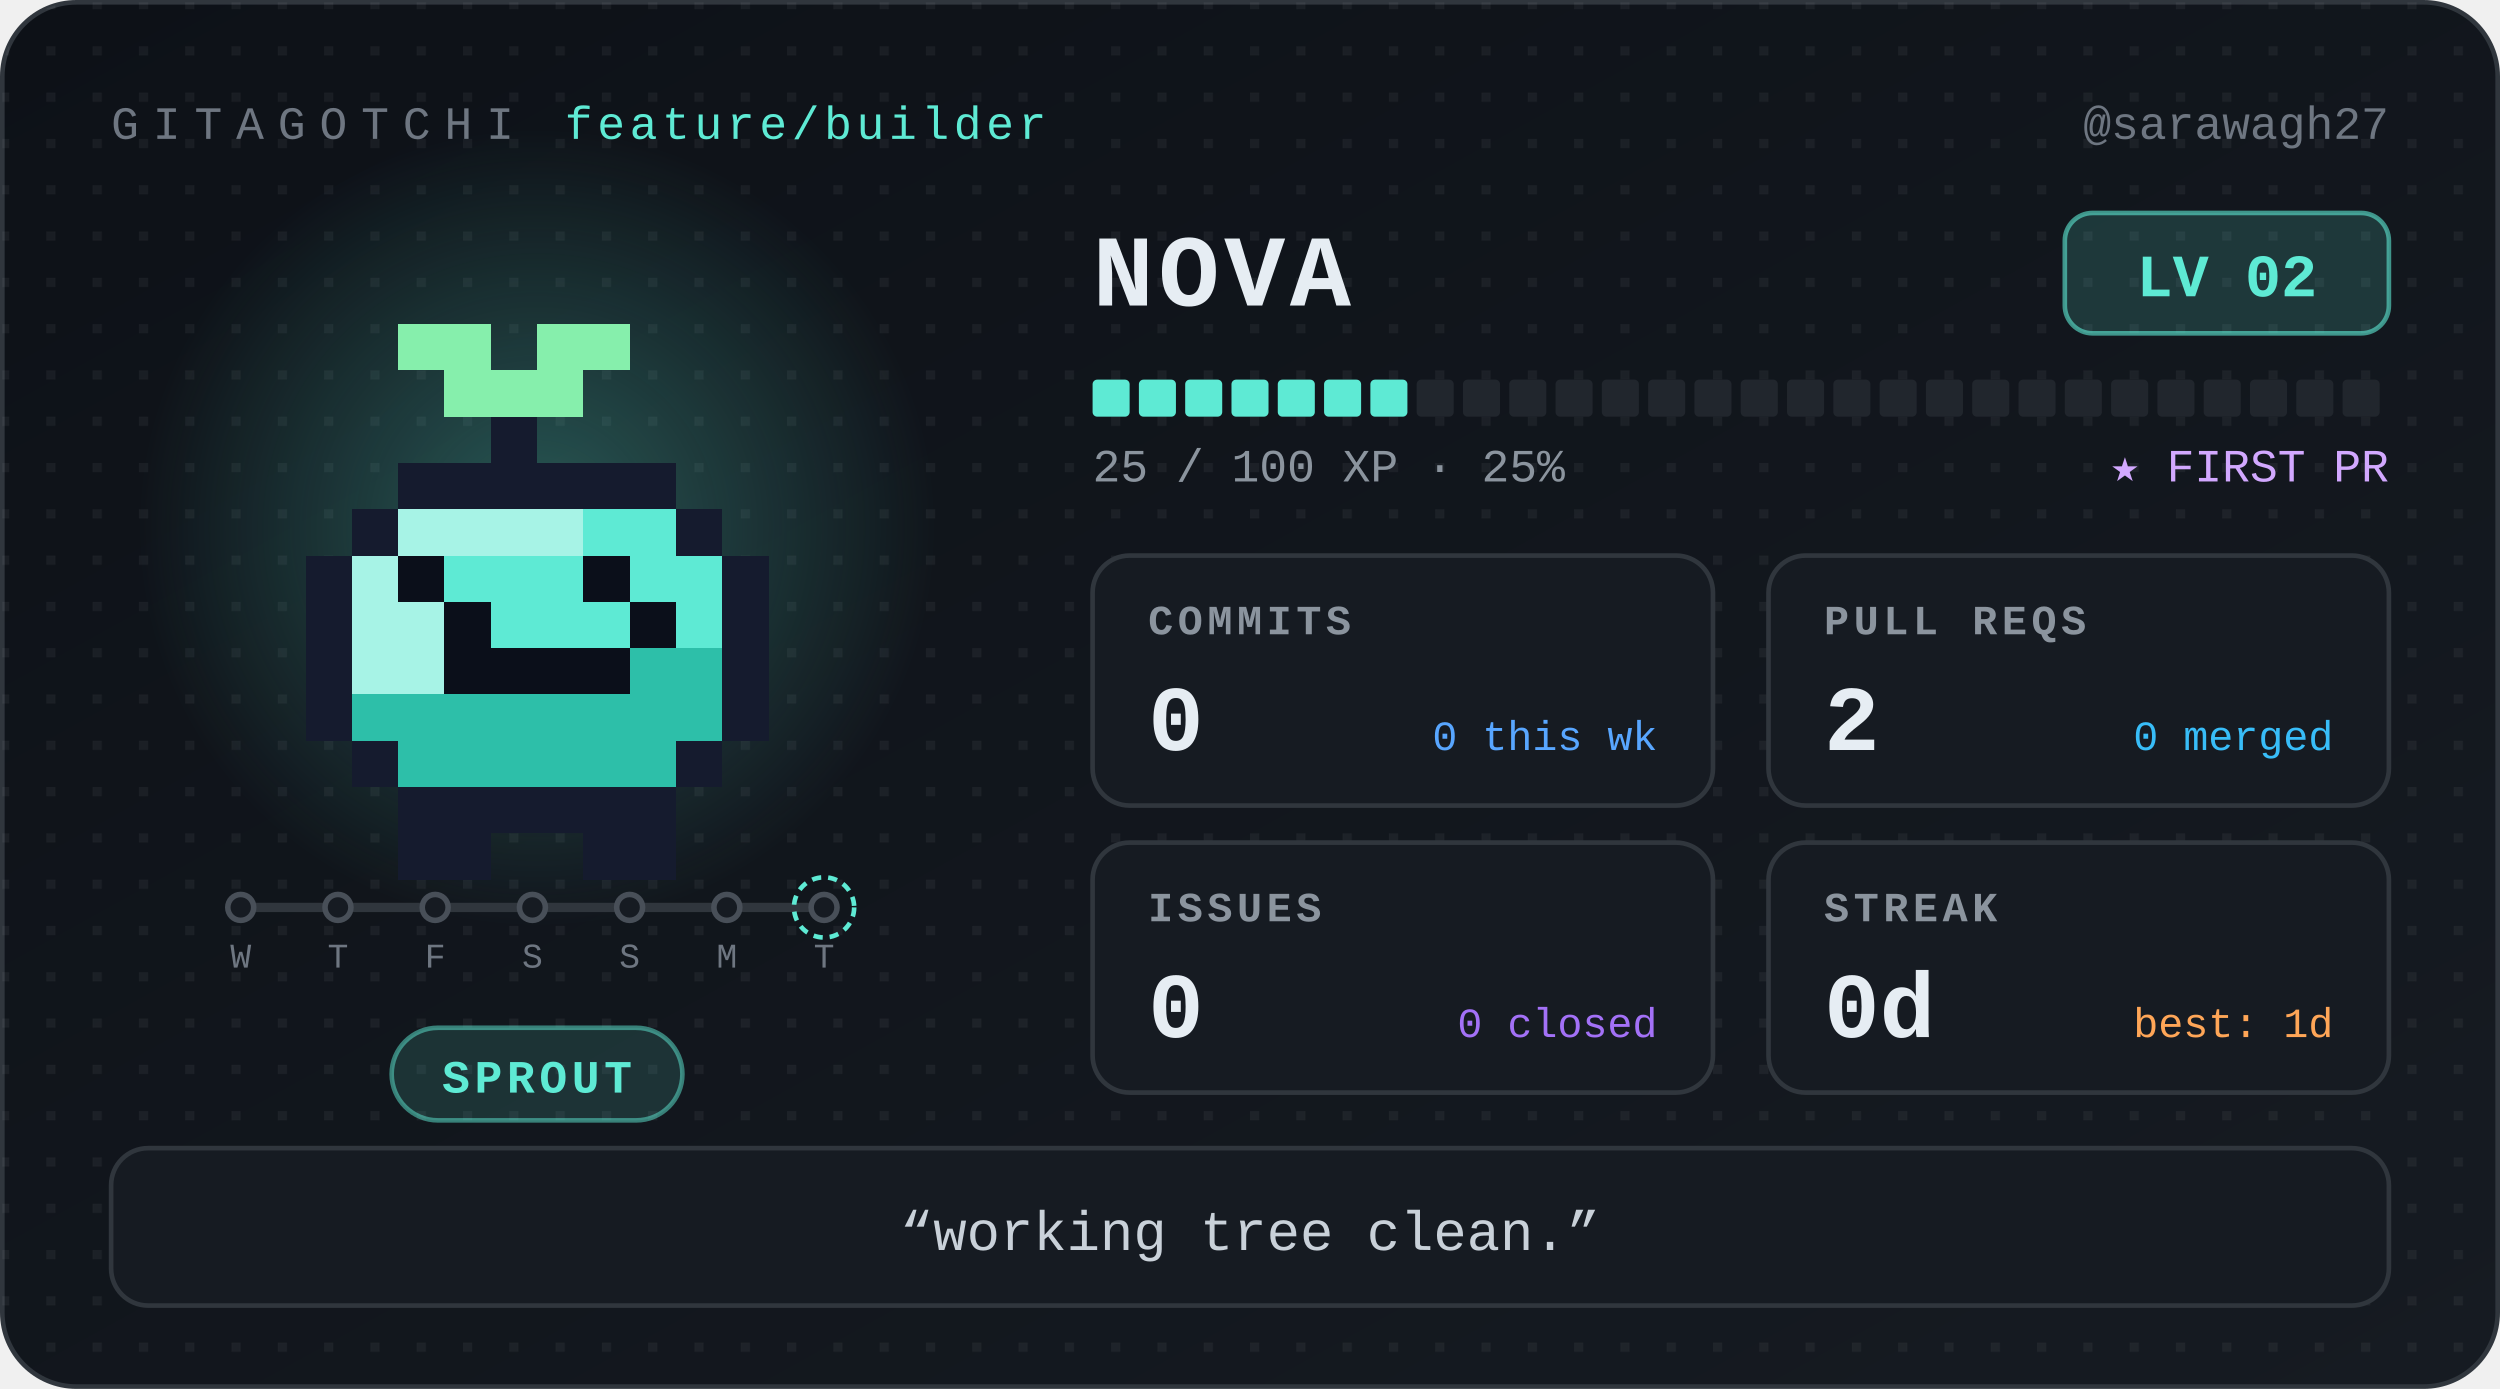
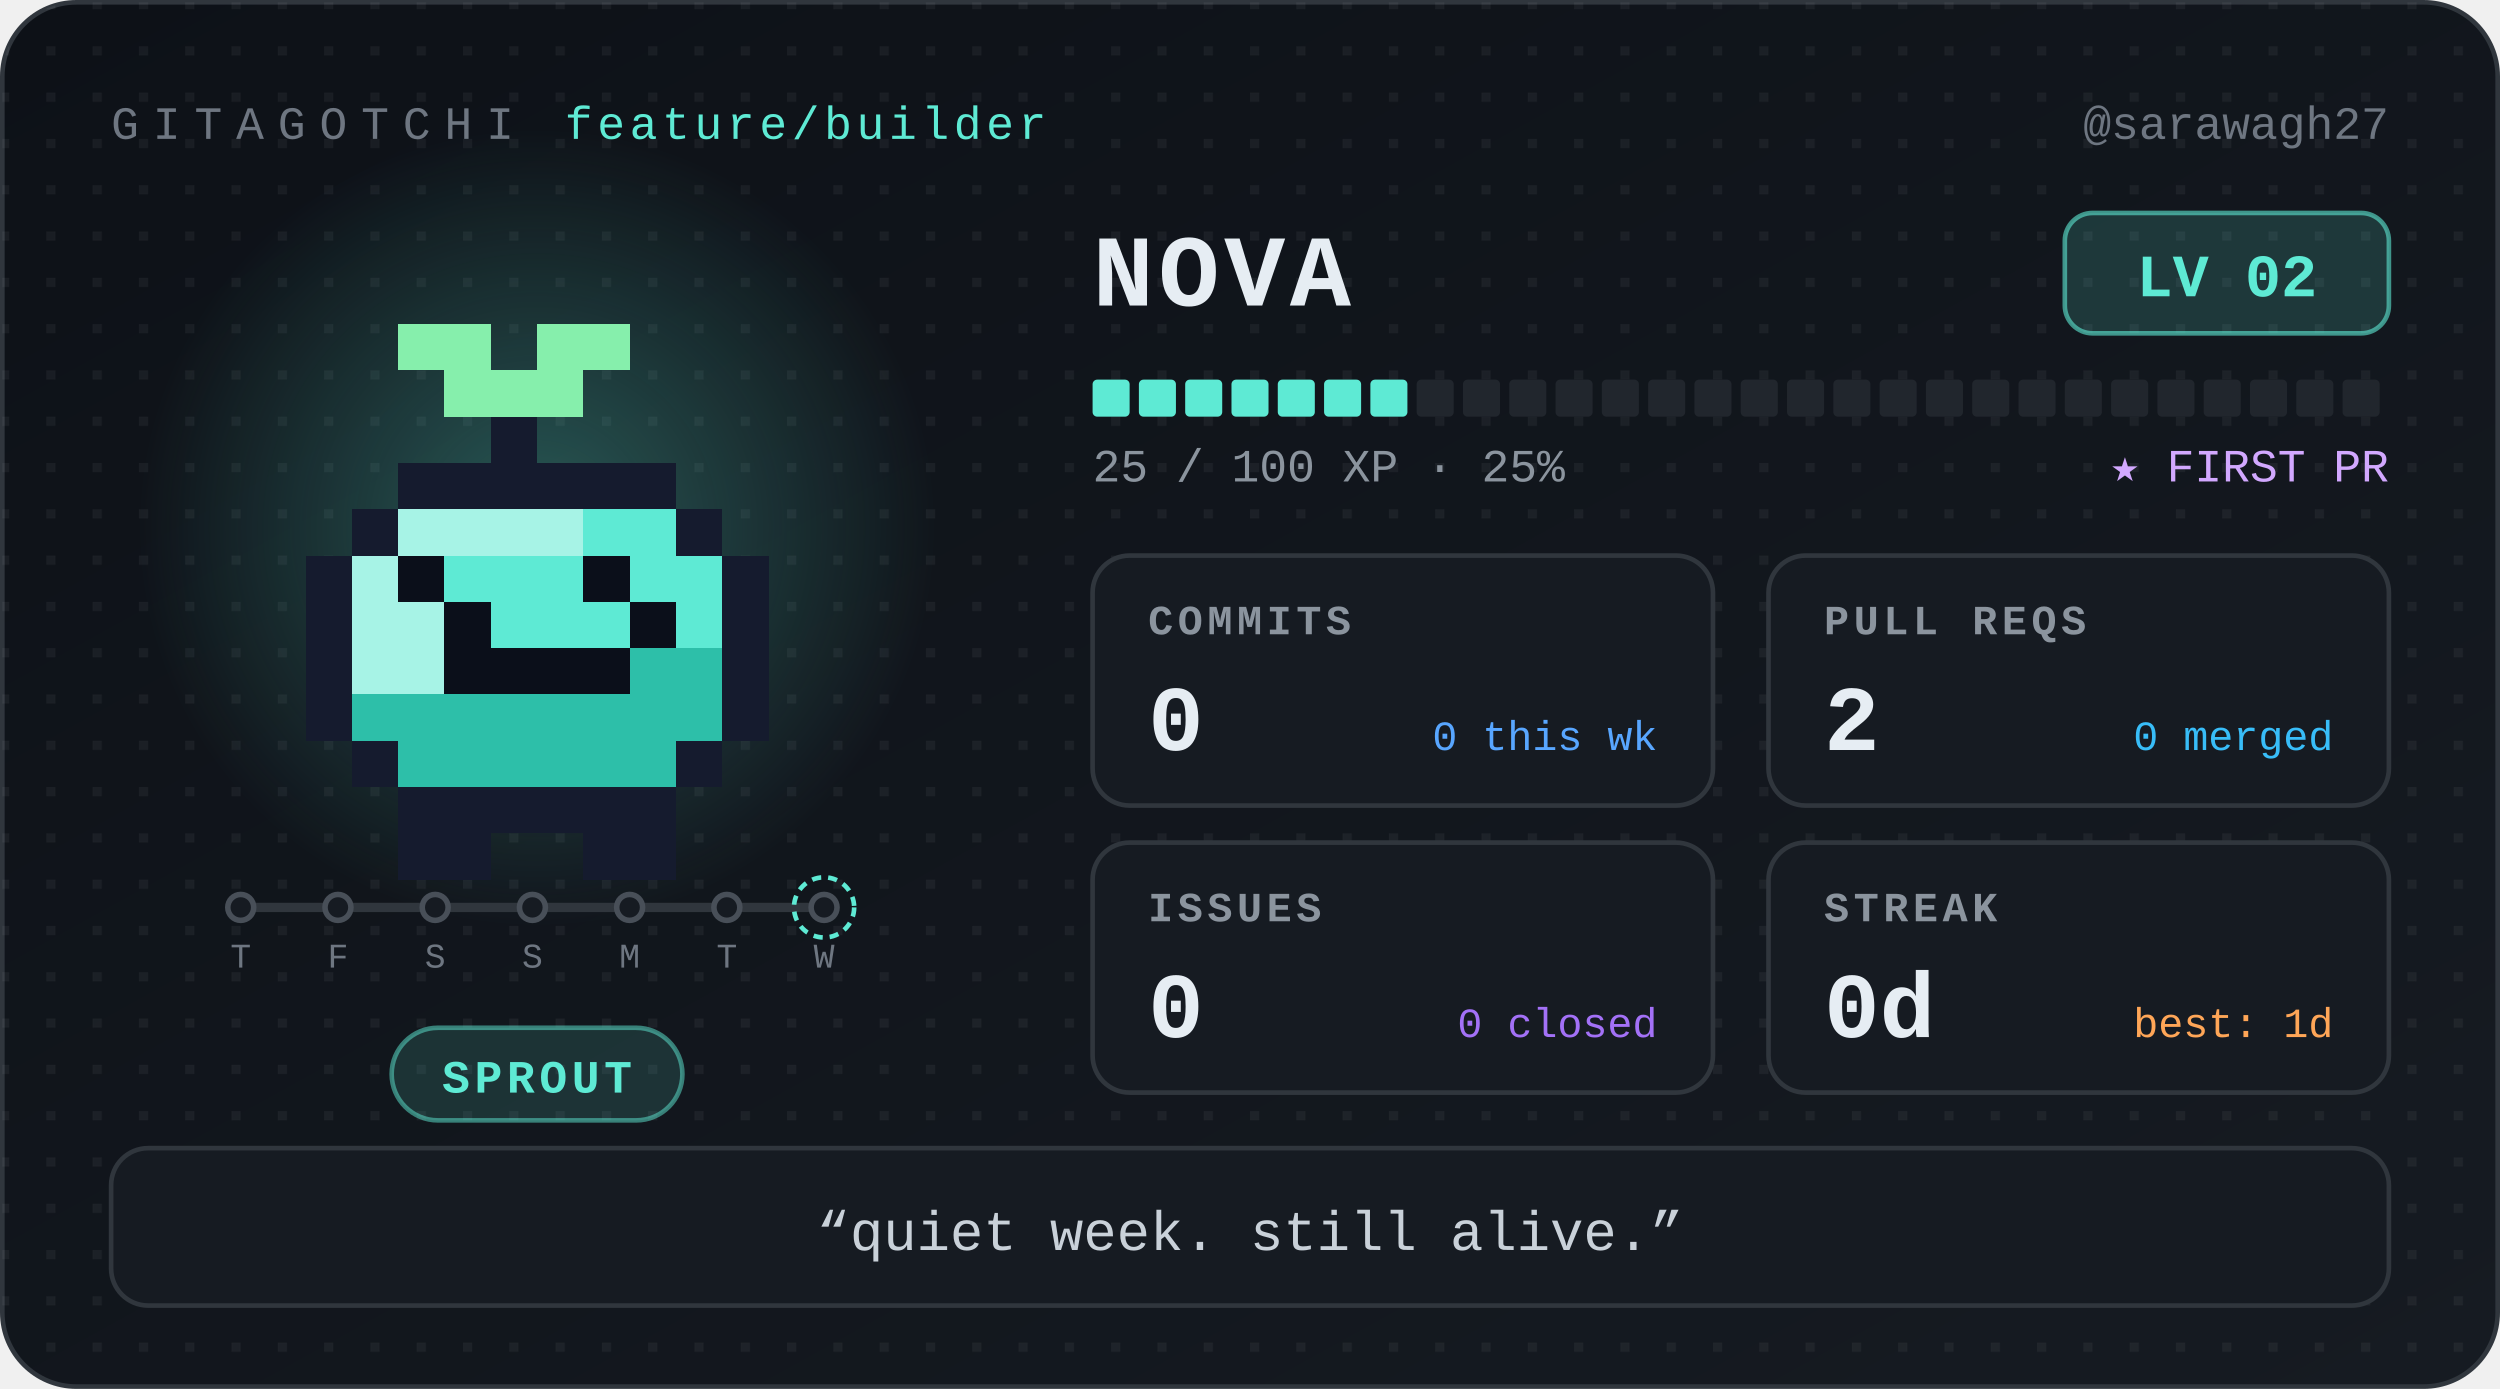
<svg xmlns="http://www.w3.org/2000/svg" width="540" height="300" viewBox="0 0 540 300" role="img" aria-label="Nova, level 2 Sprout, 0 day streak" font-family="ui-monospace, 'SF Mono', SFMono-Regular, Menlo, Consolas, 'Liberation Mono', monospace">
  <defs>
    <linearGradient id="bg" x1="0" y1="0" x2="1" y2="1">
      <stop offset="0" stop-color="#0d1117" />
      <stop offset="1" stop-color="#161b22" />
    </linearGradient>
    <radialGradient id="glow">
      <stop offset="0" stop-color="#5eead4" stop-opacity="0.32" />
      <stop offset="1" stop-color="#5eead4" stop-opacity="0" />
    </radialGradient>
    <pattern id="dots" width="10" height="10" patternUnits="userSpaceOnUse">
      <rect width="2" height="2" fill="#ffffff" opacity="0.05" />
    </pattern>
  </defs>
  <style>
.bob{animation:bob 1.1s steps(1) infinite alternate}
@keyframes bob{from{transform:translateY(0)}to{transform:translateY(-5px)}}
@media (prefers-reduced-motion:reduce){.bob{animation:none}}
</style>
  <rect x="0.5" y="0.5" width="539" height="299" rx="16" fill="url(#bg)" stroke="#30363d" />
  <rect x="0.5" y="0.5" width="539" height="299" rx="16" fill="url(#dots)" />
  <text x="24" y="30" font-size="10" letter-spacing="3" fill="#6e7681">GITAGOTCHI</text>
  <text x="122" y="30" font-size="10" letter-spacing="1" fill="#5eead4">feature/builder</text>
  <text x="516" y="30" font-size="10" fill="#6e7681" text-anchor="end">@sarawagh27</text>
  <circle cx="116" cy="114" r="86" fill="url(#glow)" />
  <g transform="translate(36 30)" shape-rendering="crispEdges">
    <g class="bob">
      <rect x="50" y="40" width="20" height="10" fill="#86efac" />
      <rect x="80" y="40" width="20" height="10" fill="#86efac" />
      <rect x="60" y="50" width="30" height="10" fill="#86efac" />
      <rect x="70" y="60" width="10" height="10" fill="#151b2e" />
      <rect x="50" y="70" width="60" height="10" fill="#151b2e" />
      <rect x="40" y="80" width="10" height="10" fill="#151b2e" />
      <rect x="50" y="80" width="40" height="10" fill="#a7f3e6" />
      <rect x="90" y="80" width="20" height="10" fill="#5eead4" />
      <rect x="110" y="80" width="10" height="10" fill="#151b2e" />
      <rect x="30" y="90" width="10" height="10" fill="#151b2e" />
      <rect x="40" y="90" width="10" height="10" fill="#a7f3e6" />
      <rect x="50" y="90" width="10" height="10" fill="#0b0f1a" />
      <rect x="60" y="90" width="30" height="10" fill="#5eead4" />
      <rect x="90" y="90" width="10" height="10" fill="#0b0f1a" />
      <rect x="100" y="90" width="20" height="10" fill="#5eead4" />
      <rect x="120" y="90" width="10" height="10" fill="#151b2e" />
      <rect x="30" y="100" width="10" height="10" fill="#151b2e" />
      <rect x="40" y="100" width="20" height="10" fill="#a7f3e6" />
      <rect x="60" y="100" width="10" height="10" fill="#0b0f1a" />
      <rect x="70" y="100" width="30" height="10" fill="#5eead4" />
      <rect x="100" y="100" width="10" height="10" fill="#0b0f1a" />
      <rect x="110" y="100" width="10" height="10" fill="#5eead4" />
      <rect x="120" y="100" width="10" height="10" fill="#151b2e" />
      <rect x="30" y="110" width="10" height="10" fill="#151b2e" />
      <rect x="40" y="110" width="20" height="10" fill="#a7f3e6" />
      <rect x="60" y="110" width="40" height="10" fill="#0b0f1a" />
      <rect x="100" y="110" width="20" height="10" fill="#2dbfa9" />
      <rect x="120" y="110" width="10" height="10" fill="#151b2e" />
      <rect x="30" y="120" width="10" height="10" fill="#151b2e" />
      <rect x="40" y="120" width="80" height="10" fill="#2dbfa9" />
      <rect x="120" y="120" width="10" height="10" fill="#151b2e" />
      <rect x="40" y="130" width="10" height="10" fill="#151b2e" />
      <rect x="50" y="130" width="60" height="10" fill="#2dbfa9" />
      <rect x="110" y="130" width="10" height="10" fill="#151b2e" />
      <rect x="50" y="140" width="60" height="10" fill="#151b2e" />
      <rect x="50" y="150" width="20" height="10" fill="#151b2e" />
      <rect x="90" y="150" width="20" height="10" fill="#151b2e" />
    </g>
  </g>
  <g class="commit-track">
    <line x1="52" y1="196" x2="178" y2="196" stroke="#30363d" stroke-width="2" stroke-linecap="round" />
    <circle cx="52" cy="196" r="2.8" fill="#161b22" stroke="#484f58" stroke-width="1.2" />
-     <text x="52" y="209" font-size="7.5" font-family="ui-monospace, 'SF Mono', SFMono-Regular, Menlo, Consolas, 'Liberation Mono', monospace" fill="#6e7681" text-anchor="middle">W</text>
+     <text x="52" y="209" font-size="7.5" font-family="ui-monospace, 'SF Mono', SFMono-Regular, Menlo, Consolas, 'Liberation Mono', monospace" fill="#6e7681" text-anchor="middle">T</text>
    <circle cx="73" cy="196" r="2.8" fill="#161b22" stroke="#484f58" stroke-width="1.2" />
-     <text x="73" y="209" font-size="7.5" font-family="ui-monospace, 'SF Mono', SFMono-Regular, Menlo, Consolas, 'Liberation Mono', monospace" fill="#6e7681" text-anchor="middle">T</text>
+     <text x="73" y="209" font-size="7.5" font-family="ui-monospace, 'SF Mono', SFMono-Regular, Menlo, Consolas, 'Liberation Mono', monospace" fill="#6e7681" text-anchor="middle">F</text>
    <circle cx="94" cy="196" r="2.8" fill="#161b22" stroke="#484f58" stroke-width="1.2" />
-     <text x="94" y="209" font-size="7.5" font-family="ui-monospace, 'SF Mono', SFMono-Regular, Menlo, Consolas, 'Liberation Mono', monospace" fill="#6e7681" text-anchor="middle">F</text>
+     <text x="94" y="209" font-size="7.5" font-family="ui-monospace, 'SF Mono', SFMono-Regular, Menlo, Consolas, 'Liberation Mono', monospace" fill="#6e7681" text-anchor="middle">S</text>
    <circle cx="115" cy="196" r="2.8" fill="#161b22" stroke="#484f58" stroke-width="1.2" />
    <text x="115" y="209" font-size="7.5" font-family="ui-monospace, 'SF Mono', SFMono-Regular, Menlo, Consolas, 'Liberation Mono', monospace" fill="#6e7681" text-anchor="middle">S</text>
    <circle cx="136" cy="196" r="2.8" fill="#161b22" stroke="#484f58" stroke-width="1.2" />
-     <text x="136" y="209" font-size="7.5" font-family="ui-monospace, 'SF Mono', SFMono-Regular, Menlo, Consolas, 'Liberation Mono', monospace" fill="#6e7681" text-anchor="middle">S</text>
+     <text x="136" y="209" font-size="7.5" font-family="ui-monospace, 'SF Mono', SFMono-Regular, Menlo, Consolas, 'Liberation Mono', monospace" fill="#6e7681" text-anchor="middle">M</text>
    <circle cx="157" cy="196" r="2.8" fill="#161b22" stroke="#484f58" stroke-width="1.2" />
-     <text x="157" y="209" font-size="7.5" font-family="ui-monospace, 'SF Mono', SFMono-Regular, Menlo, Consolas, 'Liberation Mono', monospace" fill="#6e7681" text-anchor="middle">M</text>
+     <text x="157" y="209" font-size="7.5" font-family="ui-monospace, 'SF Mono', SFMono-Regular, Menlo, Consolas, 'Liberation Mono', monospace" fill="#6e7681" text-anchor="middle">T</text>
    <circle cx="178" cy="196" r="2.8" fill="#161b22" stroke="#484f58" stroke-width="1.2" />
    <circle cx="178" cy="196" r="6.5" fill="none" stroke="#5eead4" stroke-width="1" stroke-dasharray="2 1.5" />
-     <text x="178" y="209" font-size="7.5" font-family="ui-monospace, 'SF Mono', SFMono-Regular, Menlo, Consolas, 'Liberation Mono', monospace" fill="#6e7681" text-anchor="middle">T</text>
+     <text x="178" y="209" font-size="7.5" font-family="ui-monospace, 'SF Mono', SFMono-Regular, Menlo, Consolas, 'Liberation Mono', monospace" fill="#6e7681" text-anchor="middle">W</text>
  </g>
  <rect x="84.6" y="222" width="62.8" height="20" rx="10" fill="#5eead4" fill-opacity="0.14" stroke="#5eead4" stroke-opacity="0.5" />
  <text x="116" y="236" font-size="10" font-weight="700" letter-spacing="1" fill="#5eead4" text-anchor="middle">SPROUT</text>
  <text x="236" y="66" font-size="22" font-weight="700" letter-spacing="1" fill="#e6edf3">NOVA</text>
  <rect x="446" y="46" width="70" height="26" rx="6" fill="#5eead4" fill-opacity="0.16" stroke="#5eead4" stroke-opacity="0.6" />
  <text x="481" y="64" font-size="13" font-weight="700" fill="#5eead4" text-anchor="middle">LV 02</text>
  <rect x="236" y="82" width="8" height="8" rx="1" fill="#5eead4" />
  <rect x="246" y="82" width="8" height="8" rx="1" fill="#5eead4" />
  <rect x="256" y="82" width="8" height="8" rx="1" fill="#5eead4" />
  <rect x="266" y="82" width="8" height="8" rx="1" fill="#5eead4" />
  <rect x="276" y="82" width="8" height="8" rx="1" fill="#5eead4" />
  <rect x="286" y="82" width="8" height="8" rx="1" fill="#5eead4" />
  <rect x="296" y="82" width="8" height="8" rx="1" fill="#5eead4" />
  <rect x="306" y="82" width="8" height="8" rx="1" fill="#21262d" />
  <rect x="316" y="82" width="8" height="8" rx="1" fill="#21262d" />
  <rect x="326" y="82" width="8" height="8" rx="1" fill="#21262d" />
  <rect x="336" y="82" width="8" height="8" rx="1" fill="#21262d" />
  <rect x="346" y="82" width="8" height="8" rx="1" fill="#21262d" />
  <rect x="356" y="82" width="8" height="8" rx="1" fill="#21262d" />
  <rect x="366" y="82" width="8" height="8" rx="1" fill="#21262d" />
  <rect x="376" y="82" width="8" height="8" rx="1" fill="#21262d" />
  <rect x="386" y="82" width="8" height="8" rx="1" fill="#21262d" />
  <rect x="396" y="82" width="8" height="8" rx="1" fill="#21262d" />
  <rect x="406" y="82" width="8" height="8" rx="1" fill="#21262d" />
  <rect x="416" y="82" width="8" height="8" rx="1" fill="#21262d" />
  <rect x="426" y="82" width="8" height="8" rx="1" fill="#21262d" />
  <rect x="436" y="82" width="8" height="8" rx="1" fill="#21262d" />
  <rect x="446" y="82" width="8" height="8" rx="1" fill="#21262d" />
  <rect x="456" y="82" width="8" height="8" rx="1" fill="#21262d" />
  <rect x="466" y="82" width="8" height="8" rx="1" fill="#21262d" />
  <rect x="476" y="82" width="8" height="8" rx="1" fill="#21262d" />
  <rect x="486" y="82" width="8" height="8" rx="1" fill="#21262d" />
  <rect x="496" y="82" width="8" height="8" rx="1" fill="#21262d" />
  <rect x="506" y="82" width="8" height="8" rx="1" fill="#21262d" />
  <text x="236" y="104" font-size="10" fill="#8b949e">25 / 100 XP  ·  25%</text>
  <text x="516" y="104" font-size="10" fill="#d2a8ff" text-anchor="end">★ FIRST PR</text>
  <g transform="translate(236 120)">
    <rect width="134" height="54" rx="8" fill="#161b22" stroke="#30363d" />
    <text x="12" y="17" font-size="9" font-weight="700" letter-spacing="1" fill="#8b949e">COMMITS</text>
    <text x="12" y="42" font-size="20" font-weight="700" fill="#e6edf3">0</text>
    <text x="122" y="42" font-size="9" fill="#58a6ff" text-anchor="end">0 this wk</text>
  </g>
  <g transform="translate(382 120)">
    <rect width="134" height="54" rx="8" fill="#161b22" stroke="#30363d" />
    <text x="12" y="17" font-size="9" font-weight="700" letter-spacing="1" fill="#8b949e">PULL REQS</text>
    <text x="12" y="42" font-size="20" font-weight="700" fill="#e6edf3">2</text>
    <text x="122" y="42" font-size="9" fill="#38bdf8" text-anchor="end">0 merged</text>
  </g>
  <g transform="translate(236 182)">
    <rect width="134" height="54" rx="8" fill="#161b22" stroke="#30363d" />
    <text x="12" y="17" font-size="9" font-weight="700" letter-spacing="1" fill="#8b949e">ISSUES</text>
    <text x="12" y="42" font-size="20" font-weight="700" fill="#e6edf3">0</text>
    <text x="122" y="42" font-size="9" fill="#a371f7" text-anchor="end">0 closed</text>
  </g>
  <g transform="translate(382 182)">
    <rect width="134" height="54" rx="8" fill="#161b22" stroke="#30363d" />
    <text x="12" y="17" font-size="9" font-weight="700" letter-spacing="1" fill="#8b949e">STREAK</text>
    <text x="12" y="42" font-size="20" font-weight="700" fill="#e6edf3">0d</text>
    <text x="122" y="42" font-size="9" fill="#ffa657" text-anchor="end">best: 1d</text>
  </g>
  <rect x="24" y="248" width="492" height="34" rx="8" fill="#161b22" stroke="#30363d" />
-   <text x="270" y="270" font-size="12" fill="#c9d1d9" text-anchor="middle">“working tree clean.”</text>
+   <text x="270" y="270" font-size="12" fill="#c9d1d9" text-anchor="middle">“quiet week. still alive.”</text>
</svg>
